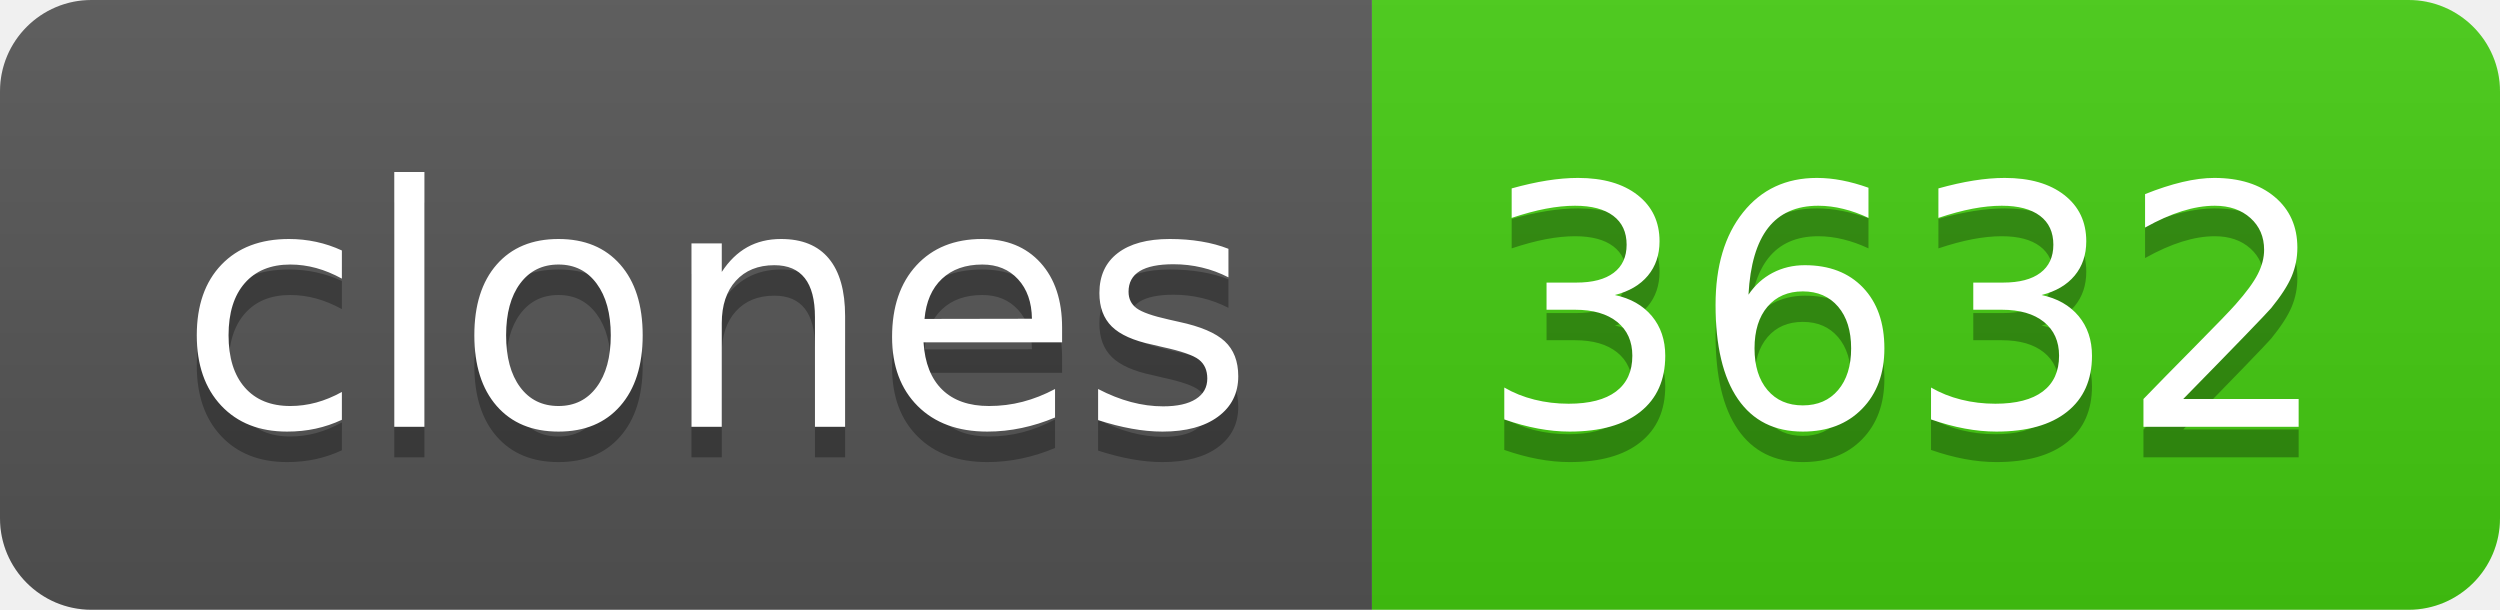
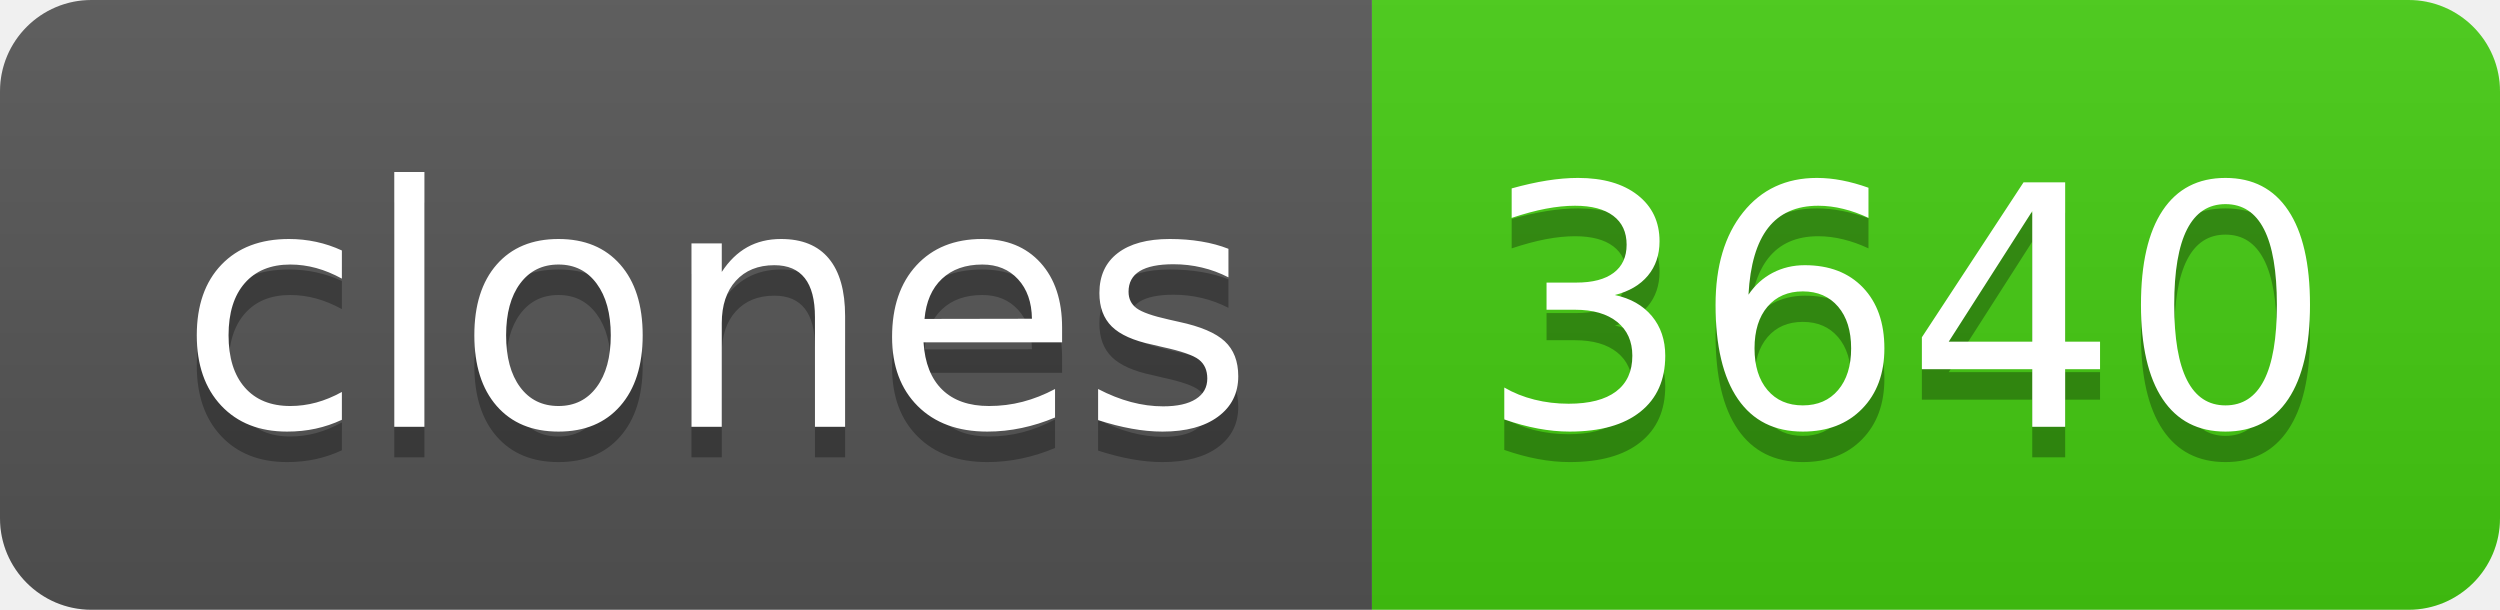
- <svg xmlns="http://www.w3.org/2000/svg" width="82" height="20" role="img" aria-label="clones: 3632">
+ <svg xmlns="http://www.w3.org/2000/svg" width="82" height="20" role="img" aria-label="clones: 3640">
  <linearGradient id="s" x2="0" y2="100%">
    <stop offset="0" stop-color="#bbb" stop-opacity=".1" />
    <stop offset="1" stop-opacity=".1" />
  </linearGradient>
  <clipPath id="r">
    <rect width="82" height="20" rx="3" fill="#fff" />
  </clipPath>
  <g clip-path="url(#r)">
    <rect width="45" height="20" fill="#555" />
    <rect x="45" width="37" height="20" fill="#4c1" />
    <rect width="82" height="20" fill="url(#s)" />
  </g>
  <g fill="#fff" text-anchor="middle" font-family="Verdana,Geneva,DejaVu Sans,sans-serif" text-rendering="geometricPrecision" font-size="110">
    <text aria-hidden="true" x="235" y="150" fill="#010101" fill-opacity=".3" transform="scale(.1)" textLength="350">clones</text>
    <text x="235" y="140" transform="scale(.1)" fill="#fff" textLength="350">clones</text>
-     <text aria-hidden="true" x="625" y="150" fill="#010101" fill-opacity=".3" transform="scale(.1)" textLength="270">3632</text>
-     <text x="625" y="140" transform="scale(.1)" fill="#fff" textLength="270">3632</text>
+     <text aria-hidden="true" x="625" y="150" fill="#010101" fill-opacity=".3" transform="scale(.1)" textLength="270">3640</text>
+     <text x="625" y="140" transform="scale(.1)" fill="#fff" textLength="270">3640</text>
  </g>
</svg>
